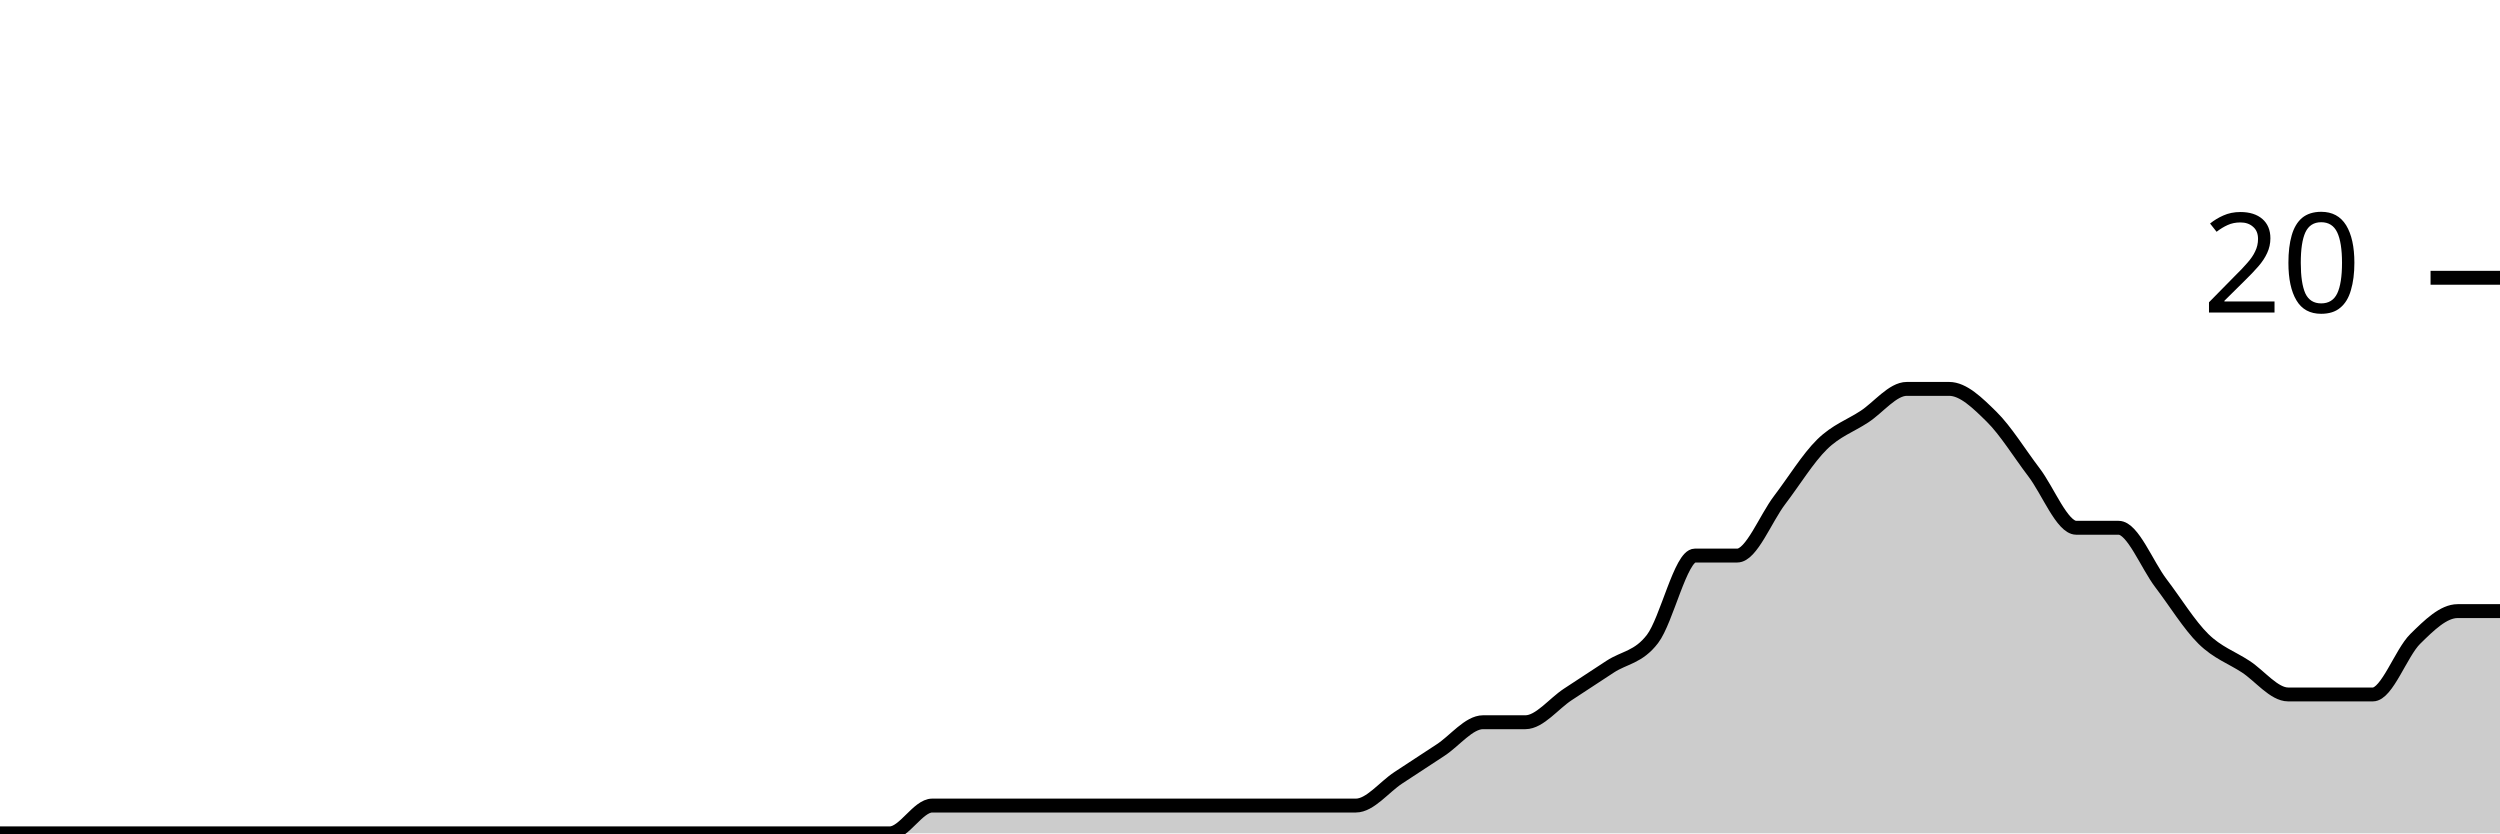
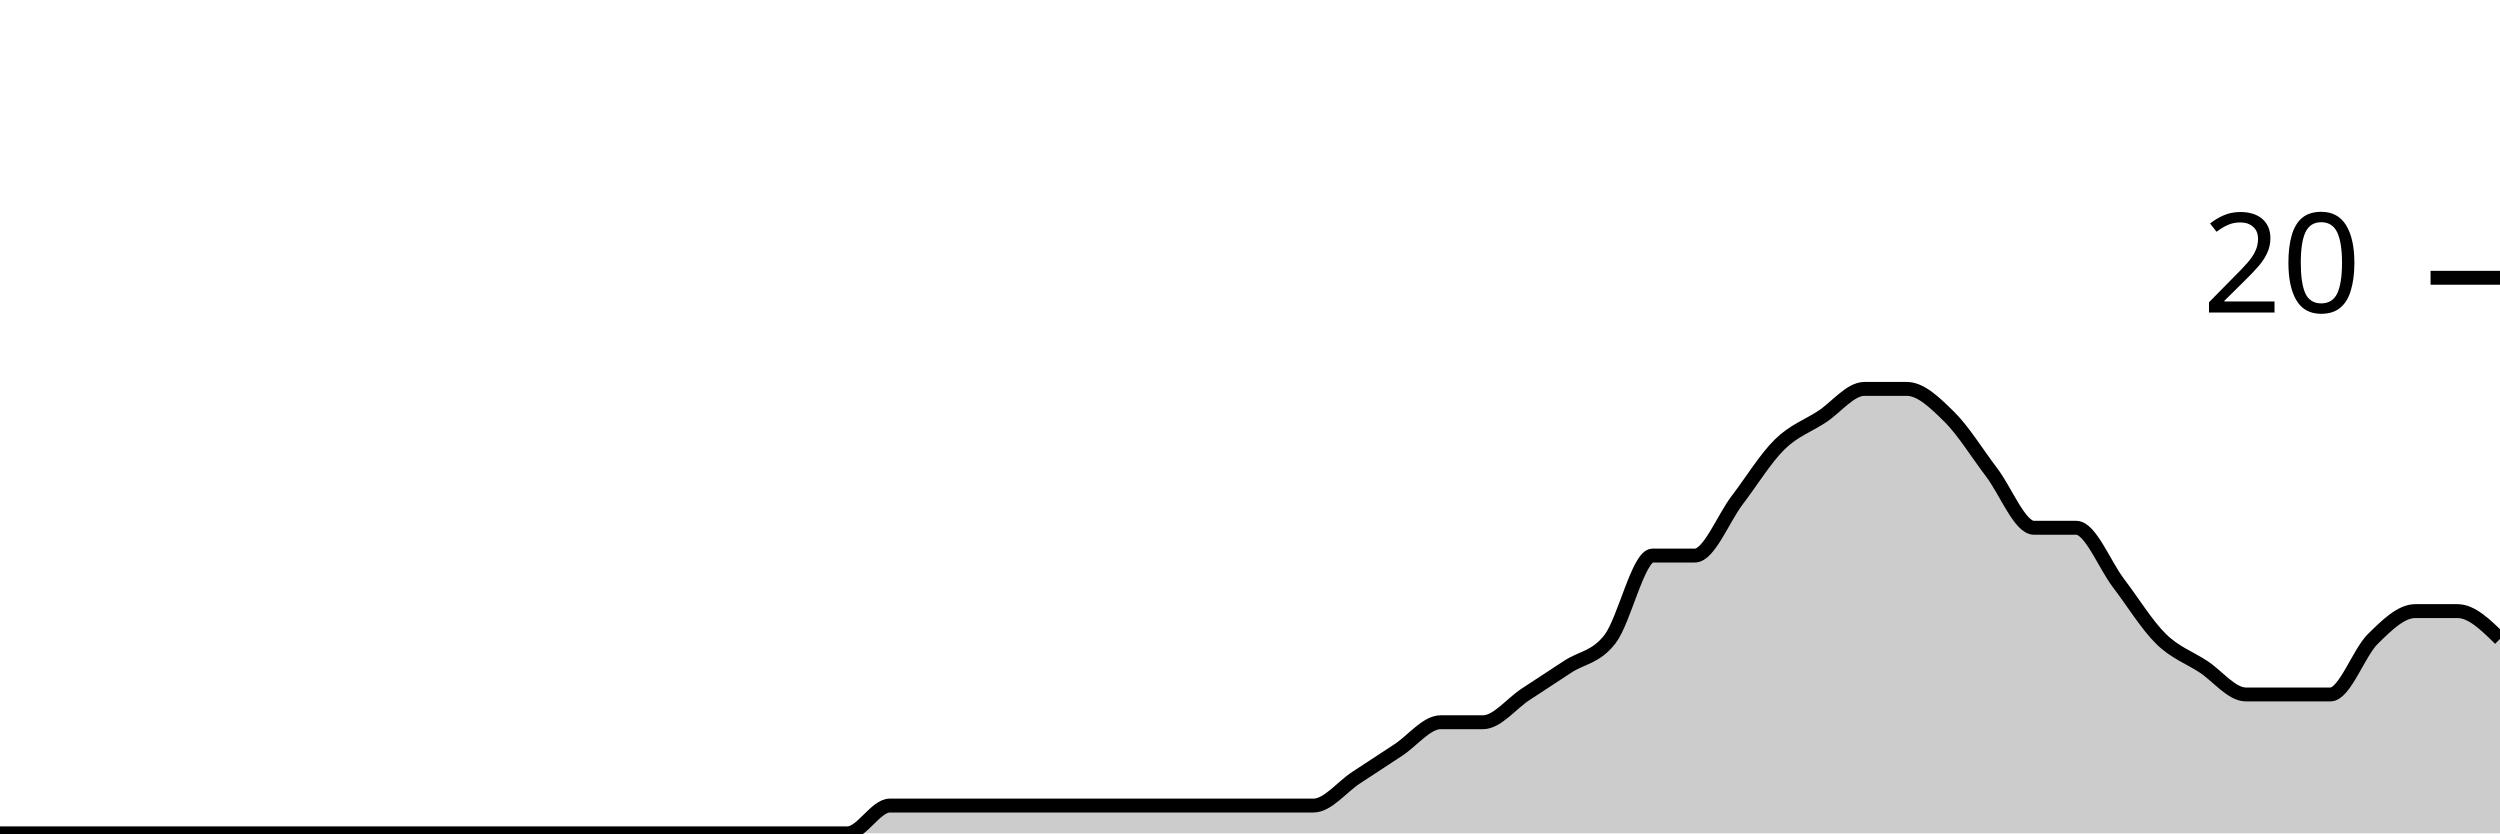
<svg xmlns="http://www.w3.org/2000/svg" viewBox="0 0 180 60">
  <g transform="translate(0,20)">
-     <path class="area" fill="rgba(0, 0, 0, 0.2)" d="M0,40C1.017,40,2.034,40,3.051,40C4.068,40,5.085,40,6.102,40C7.119,40,8.136,40,9.153,40C10.169,40,11.186,40,12.203,40C13.22,40,14.237,40,15.254,40C16.271,40,17.288,40,18.305,40C19.322,40,20.339,40,21.356,40C22.373,40,23.39,40,24.407,40C25.424,40,26.441,40,27.458,40C28.475,40,29.492,40,30.508,40C31.525,40,32.542,40,33.559,40C34.576,40,35.593,40,36.61,40C37.627,40,38.644,40,39.661,40C40.678,40,41.695,40,42.712,40C43.729,40,44.746,40,45.763,40C46.78,40,47.797,40,48.814,40C49.831,40,50.847,40,51.864,40C52.881,40,53.898,40,54.915,40C55.932,40,56.949,40,57.966,40C58.983,40,60,40,61.017,40C62.034,40,63.051,40,64.068,40C65.085,40,66.102,38,67.119,38C68.136,38,69.153,38,70.169,38C71.186,38,72.203,38,73.22,38C74.237,38,75.254,38,76.271,38C77.288,38,78.305,38,79.322,38C80.339,38,81.356,38,82.373,38C83.39,38,84.407,38,85.424,38C86.441,38,87.458,38,88.475,38C89.492,38,90.508,38,91.525,38C92.542,38,93.559,38,94.576,38C95.593,38,96.61,38,97.627,38C98.644,38,99.661,36.667,100.678,36C101.695,35.333,102.712,34.667,103.729,34C104.746,33.333,105.763,32,106.78,32C107.797,32,108.814,32,109.831,32C110.847,32,111.864,30.667,112.881,30C113.898,29.333,114.915,28.667,115.932,28C116.949,27.333,117.966,27.333,118.983,26C120,24.667,121.017,20,122.034,20C123.051,20,124.068,20,125.085,20C126.102,20,127.119,17.333,128.136,16C129.153,14.667,130.169,13,131.186,12C132.203,11,133.22,10.667,134.237,10C135.254,9.333,136.271,8,137.288,8C138.305,8,139.322,8,140.339,8C141.356,8,142.373,9,143.39,10C144.407,11,145.424,12.667,146.441,14C147.458,15.333,148.475,18,149.492,18C150.508,18,151.525,18,152.542,18C153.559,18,154.576,20.667,155.593,22C156.61,23.333,157.627,25,158.644,26C159.661,27,160.678,27.333,161.695,28C162.712,28.667,163.729,30,164.746,30C165.763,30,166.78,30,167.797,30C168.814,30,169.831,30,170.847,30C171.864,30,172.881,27,173.898,26C174.915,25,175.932,24,176.949,24C177.966,24,178.983,24,180,24L180,40C178.983,40,177.966,40,176.949,40C175.932,40,174.915,40,173.898,40C172.881,40,171.864,40,170.847,40C169.831,40,168.814,40,167.797,40C166.78,40,165.763,40,164.746,40C163.729,40,162.712,40,161.695,40C160.678,40,159.661,40,158.644,40C157.627,40,156.61,40,155.593,40C154.576,40,153.559,40,152.542,40C151.525,40,150.508,40,149.492,40C148.475,40,147.458,40,146.441,40C145.424,40,144.407,40,143.39,40C142.373,40,141.356,40,140.339,40C139.322,40,138.305,40,137.288,40C136.271,40,135.254,40,134.237,40C133.22,40,132.203,40,131.186,40C130.169,40,129.153,40,128.136,40C127.119,40,126.102,40,125.085,40C124.068,40,123.051,40,122.034,40C121.017,40,120,40,118.983,40C117.966,40,116.949,40,115.932,40C114.915,40,113.898,40,112.881,40C111.864,40,110.847,40,109.831,40C108.814,40,107.797,40,106.78,40C105.763,40,104.746,40,103.729,40C102.712,40,101.695,40,100.678,40C99.661,40,98.644,40,97.627,40C96.61,40,95.593,40,94.576,40C93.559,40,92.542,40,91.525,40C90.508,40,89.492,40,88.475,40C87.458,40,86.441,40,85.424,40C84.407,40,83.39,40,82.373,40C81.356,40,80.339,40,79.322,40C78.305,40,77.288,40,76.271,40C75.254,40,74.237,40,73.22,40C72.203,40,71.186,40,70.169,40C69.153,40,68.136,40,67.119,40C66.102,40,65.085,40,64.068,40C63.051,40,62.034,40,61.017,40C60,40,58.983,40,57.966,40C56.949,40,55.932,40,54.915,40C53.898,40,52.881,40,51.864,40C50.847,40,49.831,40,48.814,40C47.797,40,46.78,40,45.763,40C44.746,40,43.729,40,42.712,40C41.695,40,40.678,40,39.661,40C38.644,40,37.627,40,36.61,40C35.593,40,34.576,40,33.559,40C32.542,40,31.525,40,30.508,40C29.492,40,28.475,40,27.458,40C26.441,40,25.424,40,24.407,40C23.39,40,22.373,40,21.356,40C20.339,40,19.322,40,18.305,40C17.288,40,16.271,40,15.254,40C14.237,40,13.22,40,12.203,40C11.186,40,10.169,40,9.153,40C8.136,40,7.119,40,6.102,40C5.085,40,4.068,40,3.051,40C2.034,40,1.017,40,0,40Z" />
-     <path class="line" stroke="black" fill="none" d="M0,40C1.017,40,2.034,40,3.051,40C4.068,40,5.085,40,6.102,40C7.119,40,8.136,40,9.153,40C10.169,40,11.186,40,12.203,40C13.22,40,14.237,40,15.254,40C16.271,40,17.288,40,18.305,40C19.322,40,20.339,40,21.356,40C22.373,40,23.39,40,24.407,40C25.424,40,26.441,40,27.458,40C28.475,40,29.492,40,30.508,40C31.525,40,32.542,40,33.559,40C34.576,40,35.593,40,36.61,40C37.627,40,38.644,40,39.661,40C40.678,40,41.695,40,42.712,40C43.729,40,44.746,40,45.763,40C46.78,40,47.797,40,48.814,40C49.831,40,50.847,40,51.864,40C52.881,40,53.898,40,54.915,40C55.932,40,56.949,40,57.966,40C58.983,40,60,40,61.017,40C62.034,40,63.051,40,64.068,40C65.085,40,66.102,38,67.119,38C68.136,38,69.153,38,70.169,38C71.186,38,72.203,38,73.22,38C74.237,38,75.254,38,76.271,38C77.288,38,78.305,38,79.322,38C80.339,38,81.356,38,82.373,38C83.39,38,84.407,38,85.424,38C86.441,38,87.458,38,88.475,38C89.492,38,90.508,38,91.525,38C92.542,38,93.559,38,94.576,38C95.593,38,96.61,38,97.627,38C98.644,38,99.661,36.667,100.678,36C101.695,35.333,102.712,34.667,103.729,34C104.746,33.333,105.763,32,106.78,32C107.797,32,108.814,32,109.831,32C110.847,32,111.864,30.667,112.881,30C113.898,29.333,114.915,28.667,115.932,28C116.949,27.333,117.966,27.333,118.983,26C120,24.667,121.017,20,122.034,20C123.051,20,124.068,20,125.085,20C126.102,20,127.119,17.333,128.136,16C129.153,14.667,130.169,13,131.186,12C132.203,11,133.22,10.667,134.237,10C135.254,9.333,136.271,8,137.288,8C138.305,8,139.322,8,140.339,8C141.356,8,142.373,9,143.39,10C144.407,11,145.424,12.667,146.441,14C147.458,15.333,148.475,18,149.492,18C150.508,18,151.525,18,152.542,18C153.559,18,154.576,20.667,155.593,22C156.61,23.333,157.627,25,158.644,26C159.661,27,160.678,27.333,161.695,28C162.712,28.667,163.729,30,164.746,30C165.763,30,166.78,30,167.797,30C168.814,30,169.831,30,170.847,30C171.864,30,172.881,27,173.898,26C174.915,25,175.932,24,176.949,24C177.966,24,178.983,24,180,24" />
+     <path class="area" fill="rgba(0, 0, 0, 0.2)" d="M0,40C1.017,40,2.034,40,3.051,40C4.068,40,5.085,40,6.102,40C7.119,40,8.136,40,9.153,40C10.169,40,11.186,40,12.203,40C13.22,40,14.237,40,15.254,40C16.271,40,17.288,40,18.305,40C19.322,40,20.339,40,21.356,40C22.373,40,23.39,40,24.407,40C25.424,40,26.441,40,27.458,40C28.475,40,29.492,40,30.508,40C31.525,40,32.542,40,33.559,40C34.576,40,35.593,40,36.61,40C37.627,40,38.644,40,39.661,40C40.678,40,41.695,40,42.712,40C43.729,40,44.746,40,45.763,40C46.78,40,47.797,40,48.814,40C49.831,40,50.847,40,51.864,40C52.881,40,53.898,40,54.915,40C55.932,40,56.949,40,57.966,40C58.983,40,60,40,61.017,40C62.034,40,63.051,38,64.068,38C65.085,38,66.102,38,67.119,38C68.136,38,69.153,38,70.169,38C71.186,38,72.203,38,73.22,38C74.237,38,75.254,38,76.271,38C77.288,38,78.305,38,79.322,38C80.339,38,81.356,38,82.373,38C83.39,38,84.407,38,85.424,38C86.441,38,87.458,38,88.475,38C89.492,38,90.508,38,91.525,38C92.542,38,93.559,38,94.576,38C95.593,38,96.61,36.667,97.627,36C98.644,35.333,99.661,34.667,100.678,34C101.695,33.333,102.712,32,103.729,32C104.746,32,105.763,32,106.78,32C107.797,32,108.814,30.667,109.831,30C110.847,29.333,111.864,28.667,112.881,28C113.898,27.333,114.915,27.333,115.932,26C116.949,24.667,117.966,20,118.983,20C120,20,121.017,20,122.034,20C123.051,20,124.068,17.333,125.085,16C126.102,14.667,127.119,13,128.136,12C129.153,11,130.169,10.667,131.186,10C132.203,9.333,133.22,8,134.237,8C135.254,8,136.271,8,137.288,8C138.305,8,139.322,9,140.339,10C141.356,11,142.373,12.667,143.39,14C144.407,15.333,145.424,18,146.441,18C147.458,18,148.475,18,149.492,18C150.508,18,151.525,20.667,152.542,22C153.559,23.333,154.576,25,155.593,26C156.61,27,157.627,27.333,158.644,28C159.661,28.667,160.678,30,161.695,30C162.712,30,163.729,30,164.746,30C165.763,30,166.78,30,167.797,30C168.814,30,169.831,27,170.847,26C171.864,25,172.881,24,173.898,24C174.915,24,175.932,24,176.949,24C177.966,24,178.983,25,180,26L180,40C178.983,40,177.966,40,176.949,40C175.932,40,174.915,40,173.898,40C172.881,40,171.864,40,170.847,40C169.831,40,168.814,40,167.797,40C166.78,40,165.763,40,164.746,40C163.729,40,162.712,40,161.695,40C160.678,40,159.661,40,158.644,40C157.627,40,156.61,40,155.593,40C154.576,40,153.559,40,152.542,40C151.525,40,150.508,40,149.492,40C148.475,40,147.458,40,146.441,40C145.424,40,144.407,40,143.39,40C142.373,40,141.356,40,140.339,40C139.322,40,138.305,40,137.288,40C136.271,40,135.254,40,134.237,40C133.22,40,132.203,40,131.186,40C130.169,40,129.153,40,128.136,40C127.119,40,126.102,40,125.085,40C124.068,40,123.051,40,122.034,40C121.017,40,120,40,118.983,40C117.966,40,116.949,40,115.932,40C114.915,40,113.898,40,112.881,40C111.864,40,110.847,40,109.831,40C108.814,40,107.797,40,106.78,40C105.763,40,104.746,40,103.729,40C102.712,40,101.695,40,100.678,40C99.661,40,98.644,40,97.627,40C96.61,40,95.593,40,94.576,40C93.559,40,92.542,40,91.525,40C90.508,40,89.492,40,88.475,40C87.458,40,86.441,40,85.424,40C84.407,40,83.39,40,82.373,40C81.356,40,80.339,40,79.322,40C78.305,40,77.288,40,76.271,40C75.254,40,74.237,40,73.22,40C72.203,40,71.186,40,70.169,40C69.153,40,68.136,40,67.119,40C66.102,40,65.085,40,64.068,40C63.051,40,62.034,40,61.017,40C60,40,58.983,40,57.966,40C56.949,40,55.932,40,54.915,40C53.898,40,52.881,40,51.864,40C50.847,40,49.831,40,48.814,40C47.797,40,46.78,40,45.763,40C44.746,40,43.729,40,42.712,40C41.695,40,40.678,40,39.661,40C38.644,40,37.627,40,36.61,40C35.593,40,34.576,40,33.559,40C32.542,40,31.525,40,30.508,40C29.492,40,28.475,40,27.458,40C26.441,40,25.424,40,24.407,40C23.39,40,22.373,40,21.356,40C20.339,40,19.322,40,18.305,40C17.288,40,16.271,40,15.254,40C14.237,40,13.22,40,12.203,40C11.186,40,10.169,40,9.153,40C8.136,40,7.119,40,6.102,40C5.085,40,4.068,40,3.051,40C2.034,40,1.017,40,0,40Z" />
+     <path class="line" stroke="black" fill="none" d="M0,40C1.017,40,2.034,40,3.051,40C4.068,40,5.085,40,6.102,40C7.119,40,8.136,40,9.153,40C10.169,40,11.186,40,12.203,40C13.22,40,14.237,40,15.254,40C16.271,40,17.288,40,18.305,40C19.322,40,20.339,40,21.356,40C22.373,40,23.39,40,24.407,40C25.424,40,26.441,40,27.458,40C28.475,40,29.492,40,30.508,40C31.525,40,32.542,40,33.559,40C34.576,40,35.593,40,36.61,40C37.627,40,38.644,40,39.661,40C40.678,40,41.695,40,42.712,40C43.729,40,44.746,40,45.763,40C46.78,40,47.797,40,48.814,40C49.831,40,50.847,40,51.864,40C52.881,40,53.898,40,54.915,40C55.932,40,56.949,40,57.966,40C58.983,40,60,40,61.017,40C62.034,40,63.051,38,64.068,38C65.085,38,66.102,38,67.119,38C68.136,38,69.153,38,70.169,38C71.186,38,72.203,38,73.22,38C74.237,38,75.254,38,76.271,38C77.288,38,78.305,38,79.322,38C80.339,38,81.356,38,82.373,38C83.39,38,84.407,38,85.424,38C86.441,38,87.458,38,88.475,38C89.492,38,90.508,38,91.525,38C92.542,38,93.559,38,94.576,38C95.593,38,96.61,36.667,97.627,36C98.644,35.333,99.661,34.667,100.678,34C101.695,33.333,102.712,32,103.729,32C104.746,32,105.763,32,106.78,32C107.797,32,108.814,30.667,109.831,30C110.847,29.333,111.864,28.667,112.881,28C113.898,27.333,114.915,27.333,115.932,26C116.949,24.667,117.966,20,118.983,20C120,20,121.017,20,122.034,20C123.051,20,124.068,17.333,125.085,16C126.102,14.667,127.119,13,128.136,12C129.153,11,130.169,10.667,131.186,10C132.203,9.333,133.22,8,134.237,8C135.254,8,136.271,8,137.288,8C138.305,8,139.322,9,140.339,10C141.356,11,142.373,12.667,143.39,14C144.407,15.333,145.424,18,146.441,18C147.458,18,148.475,18,149.492,18C150.508,18,151.525,20.667,152.542,22C153.559,23.333,154.576,25,155.593,26C156.61,27,157.627,27.333,158.644,28C159.661,28.667,160.678,30,161.695,30C162.712,30,163.729,30,164.746,30C165.763,30,166.78,30,167.797,30C168.814,30,169.831,27,170.847,26C171.864,25,172.881,24,173.898,24C174.915,24,175.932,24,176.949,24C177.966,24,178.983,25,180,26" />
    <path class="axis-ceiling" stroke-width="1" stroke="black" fill="none" d="M175,0L180,0" />
    <text class="axis-ceiling-label" font-family="sans-serif" text-anchor="end" font-size="10px" x="170" y="2.5">20</text>
  </g>
</svg>
